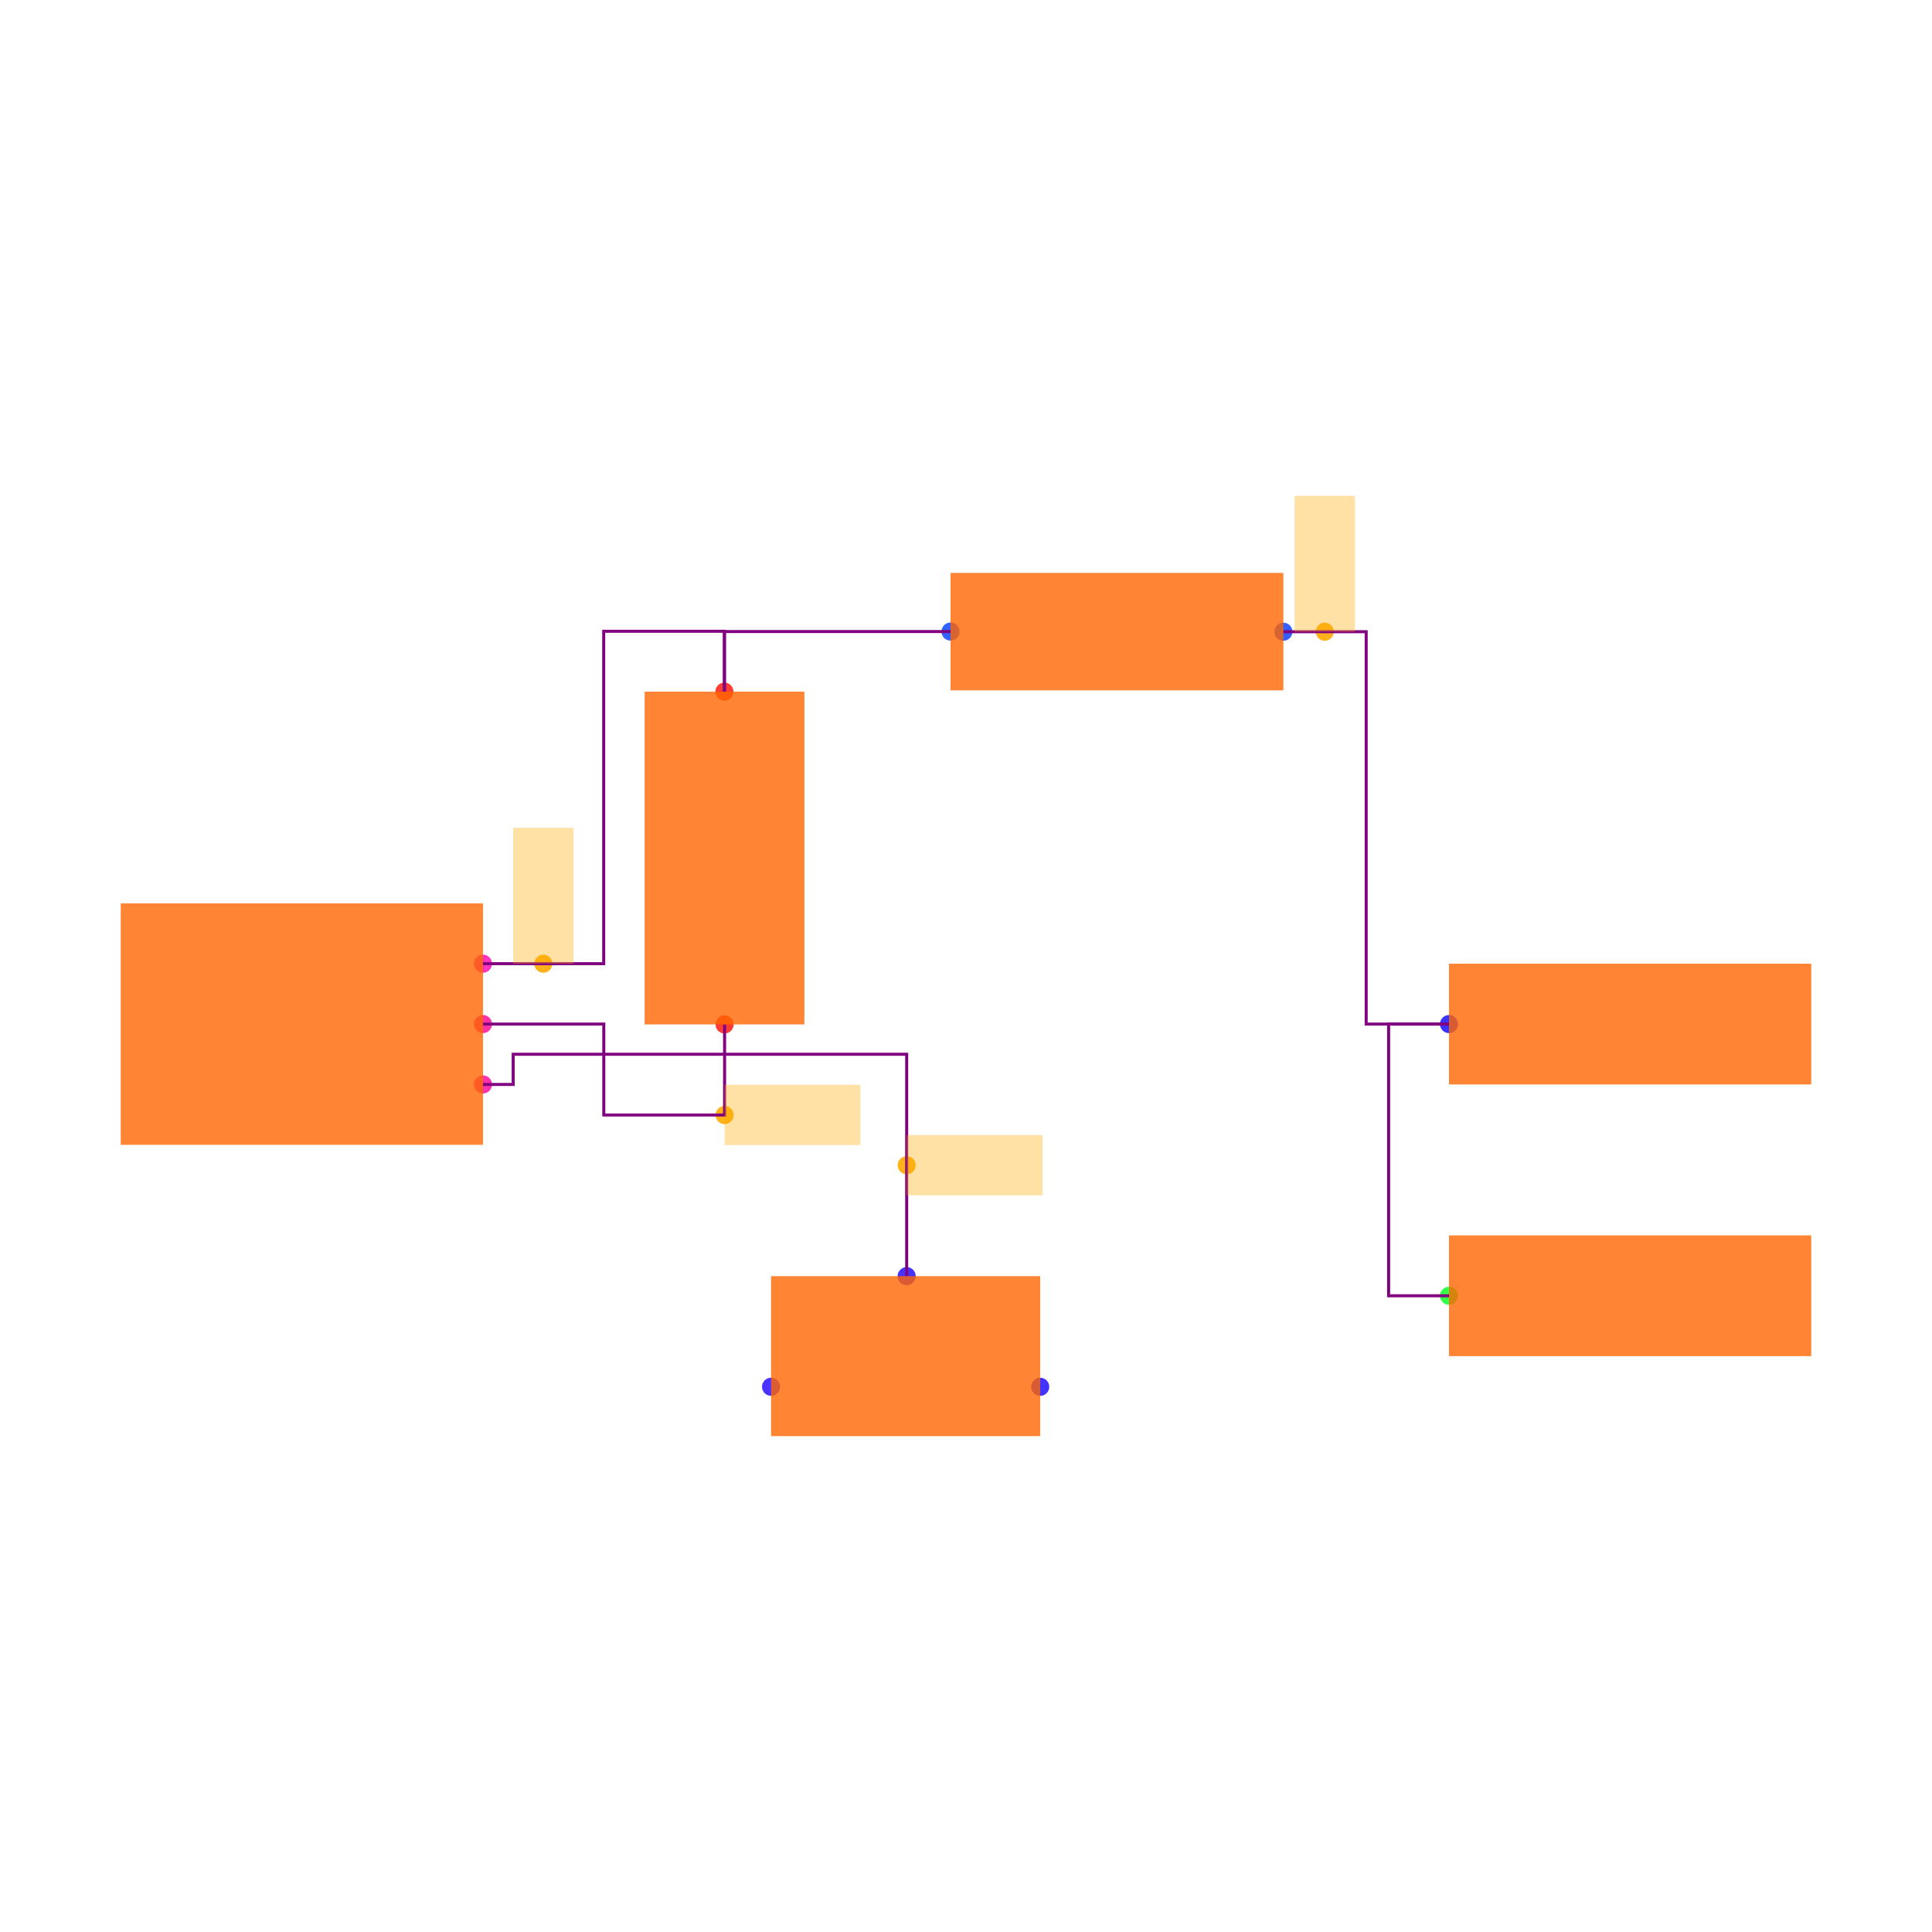
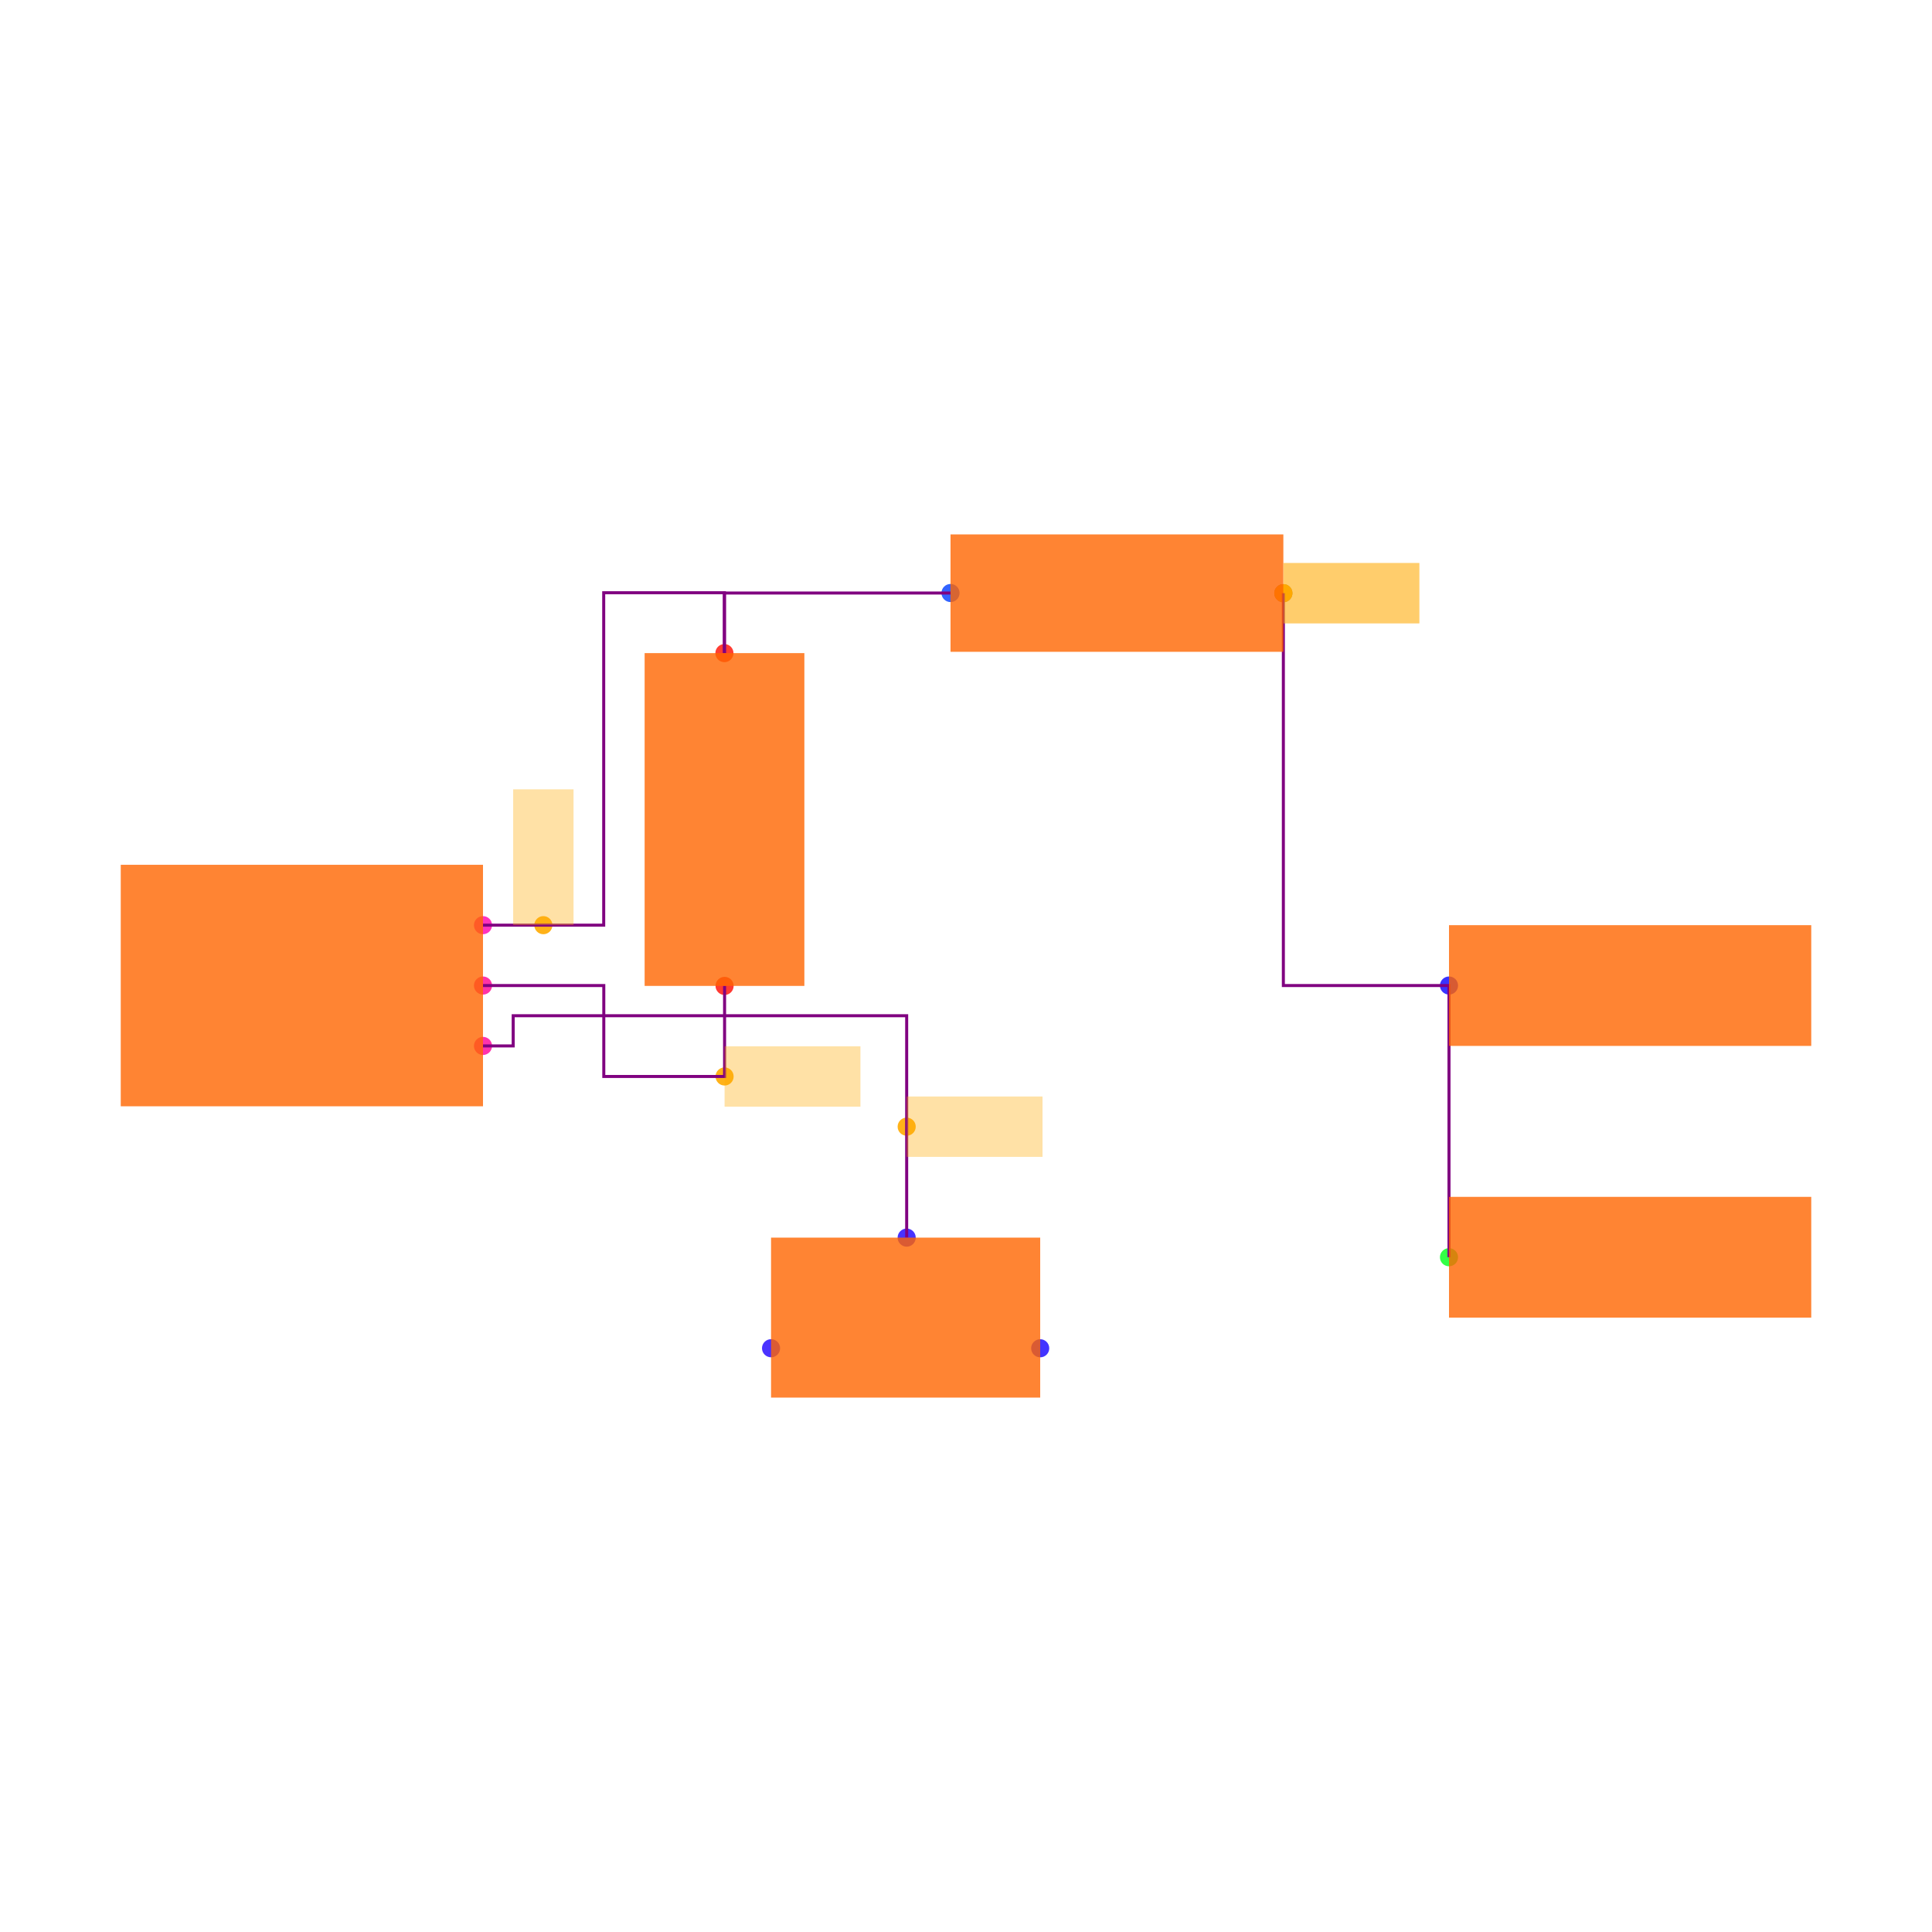
<svg xmlns="http://www.w3.org/2000/svg" width="640" height="640" viewBox="0 0 640 640">
  <rect width="100%" height="100%" fill="white" />
  <g>
-     <circle data-type="point" data-label="U1.6 x+" data-x="0.6000000000000001" data-y="-0.2" cx="160" cy="359.238" r="3" fill="hsl(324, 100%, 50%, 0.8)" />
+     <circle data-type="point" data-label="U1.6 x+" data-x="0.6000000000000001" data-y="-0.2" cx="160" cy="346.474" r="3" fill="hsl(324, 100%, 50%, 0.8)" />
  </g>
  <g>
-     <circle data-type="point" data-label="U1.8 x+" data-x="0.6000000000000001" data-y="0" cx="160" cy="339.238" r="3" fill="hsl(326, 100%, 50%, 0.8)" />
+     <circle data-type="point" data-label="U1.8 x+" data-x="0.6000000000000001" data-y="0" cx="160" cy="326.474" r="3" fill="hsl(326, 100%, 50%, 0.8)" />
  </g>
  <g>
-     <circle data-type="point" data-label="U1.1 x+" data-x="0.6000000000000001" data-y="0.2" cx="160" cy="319.238" r="3" fill="hsl(319, 100%, 50%, 0.8)" />
+     <circle data-type="point" data-label="U1.1 x+" data-x="0.6000000000000001" data-y="0.2" cx="160" cy="306.474" r="3" fill="hsl(319, 100%, 50%, 0.8)" />
  </g>
  <g>
-     <circle data-type="point" data-label="C2.1 y-" data-x="1.4002733499999995" data-y="-0.0012093000000001908" cx="240.027" cy="339.359" r="3" fill="hsl(2, 100%, 50%, 0.8)" />
+     <circle data-type="point" data-label="C2.1 y-" data-x="1.4002733499999995" data-y="-0.0012093000000001908" cx="240.027" cy="326.595" r="3" fill="hsl(2, 100%, 50%, 0.8)" />
  </g>
  <g>
-     <circle data-type="point" data-label="C2.2 y+" data-x="1.3997266500000003" data-y="1.1012093000000003" cx="239.973" cy="229.117" r="3" fill="hsl(3, 100%, 50%, 0.8)" />
+     <circle data-type="point" data-label="C2.2 y+" data-x="1.3997266500000003" data-y="1.1012093000000003" cx="239.973" cy="216.353" r="3" fill="hsl(3, 100%, 50%, 0.8)" />
  </g>
  <g>
-     <circle data-type="point" data-label="R1.1 x-" data-x="2.1487092999999997" data-y="1.3002732499999994" cx="314.871" cy="209.211" r="3" fill="hsl(226, 100%, 50%, 0.8)" />
+     <circle data-type="point" data-label="R1.1 x-" data-x="2.1487092999999997" data-y="1.3002732499999994" cx="314.871" cy="196.447" r="3" fill="hsl(226, 100%, 50%, 0.8)" />
  </g>
  <g>
-     <circle data-type="point" data-label="R1.2 x+" data-x="3.2512907000000006" data-y="1.2997267500000007" cx="425.129" cy="209.265" r="3" fill="hsl(227, 100%, 50%, 0.8)" />
+     <circle data-type="point" data-label="R1.2 x+" data-x="3.2512907000000006" data-y="1.2997267500000007" cx="425.129" cy="196.502" r="3" fill="hsl(227, 100%, 50%, 0.8)" />
  </g>
  <g>
-     <circle data-type="point" data-label="JP5.1 x-" data-x="3.8000000000000003" data-y="0" cx="480" cy="339.238" r="3" fill="hsl(242, 100%, 50%, 0.8)" />
+     <circle data-type="point" data-label="JP5.1 x-" data-x="3.8000000000000003" data-y="0" cx="480" cy="326.474" r="3" fill="hsl(242, 100%, 50%, 0.8)" />
  </g>
  <g>
-     <circle data-type="point" data-label="JP9.1 x-" data-x="3.8000000000000003" data-y="-0.9" cx="480" cy="429.238" r="3" fill="hsl(126, 100%, 50%, 0.8)" />
+     <circle data-type="point" data-label="JP9.1 x-" data-x="3.8000000000000003" data-y="-0.9" cx="480" cy="416.474" r="3" fill="hsl(126, 100%, 50%, 0.8)" />
  </g>
  <g>
-     <circle data-type="point" data-label="JP8.1 x+" data-x="2.4458007999999998" data-y="-1.2015872704999997" cx="344.58" cy="459.397" r="3" fill="hsl(245, 100%, 50%, 0.8)" />
+     <circle data-type="point" data-label="JP8.1 x+" data-x="2.4458007999999998" data-y="-1.2015872704999997" cx="344.58" cy="446.633" r="3" fill="hsl(245, 100%, 50%, 0.8)" />
  </g>
  <g>
-     <circle data-type="point" data-label="JP8.2 y+" data-x="2.0034928" data-y="-0.8350319000000007" cx="300.349" cy="422.741" r="3" fill="hsl(246, 100%, 50%, 0.8)" />
+     <circle data-type="point" data-label="JP8.2 y+" data-x="2.0034928" data-y="-0.8350319000000007" cx="300.349" cy="409.978" r="3" fill="hsl(246, 100%, 50%, 0.8)" />
  </g>
  <g>
-     <circle data-type="point" data-label="JP8.3 x-" data-x="1.5541992" data-y="-1.2014628704999997" cx="255.42" cy="459.384" r="3" fill="hsl(247, 100%, 50%, 0.8)" />
+     <circle data-type="point" data-label="JP8.3 x-" data-x="1.5541992" data-y="-1.2014628704999997" cx="255.42" cy="446.621" r="3" fill="hsl(247, 100%, 50%, 0.8)" />
  </g>
  <g>
-     <circle data-type="point" data-label="" data-x="2.0034928" data-y="-0.46751595000000035" cx="300.349" cy="385.99" r="3" fill="hsl(40, 100%, 50%, 0.9)" />
+     <circle data-type="point" data-label="" data-x="2.0034928" data-y="-0.46751595000000035" cx="300.349" cy="373.226" r="3" fill="hsl(40, 100%, 50%, 0.9)" />
  </g>
  <g>
-     <circle data-type="point" data-label="" data-x="1.4002733499999995" data-y="-0.30120930000000024" cx="240.027" cy="369.359" r="3" fill="hsl(40, 100%, 50%, 0.9)" />
+     <circle data-type="point" data-label="" data-x="1.4002733499999995" data-y="-0.30120930000000024" cx="240.027" cy="356.595" r="3" fill="hsl(40, 100%, 50%, 0.9)" />
  </g>
  <g>
-     <circle data-type="point" data-label="" data-x="0.7999316625000001" data-y="0.2" cx="179.993" cy="319.238" r="3" fill="hsl(40, 100%, 50%, 0.9)" />
+     <circle data-type="point" data-label="" data-x="0.7999316625000001" data-y="0.2" cx="179.993" cy="306.474" r="3" fill="hsl(40, 100%, 50%, 0.9)" />
  </g>
  <g>
-     <circle data-type="point" data-label="" data-x="3.3884680250000008" data-y="1.2997267500000007" cx="438.847" cy="209.265" r="3" fill="hsl(40, 100%, 50%, 0.9)" />
+     <circle data-type="point" data-label="" data-x="3.2512907000000006" data-y="1.2997267500000007" cx="425.129" cy="196.502" r="3" fill="hsl(40, 100%, 50%, 0.9)" />
  </g>
  <g>
-     <polyline data-points="1.4002733499999995,-0.0012093000000001908 1.4002733499999995,-0.30120930000000024 1.0001366749999998,-0.30120930000000024 1.0001366749999998,0 0.6000000000000001,0" data-type="trace" data-label="" points="240.027,339.359 240.027,369.359 200.014,369.359 200.014,339.238 160,339.238" fill="none" stroke="purple" stroke-width="1" />
+     <circle data-type="point" data-label="" data-x="3.2512907000000006" data-y="1.2997267500000007" cx="425.129" cy="196.502" r="3" fill="hsl(40, 100%, 50%, 0.9)" />
  </g>
  <g>
-     <polyline data-points="2.1487092999999997,1.3002732499999994 1.3997266500000003,1.3002732499999994 1.3997266500000003,1.1012093000000003" data-type="trace" data-label="" points="314.871,209.211 239.973,209.211 239.973,229.117" fill="none" stroke="purple" stroke-width="1" />
+     <polyline data-points="1.4002733499999995,-0.0012093000000001908 1.4002733499999995,-0.30120930000000024 1.0001366749999998,-0.30120930000000024 1.0001366749999998,0 0.6000000000000001,0" data-type="trace" data-label="" points="240.027,326.595 240.027,356.595 200.014,356.595 200.014,326.474 160,326.474" fill="none" stroke="purple" stroke-width="1" />
  </g>
  <g>
-     <polyline data-points="0.6000000000000001,0.2 0.9998633250000002,0.2 0.9998633250000002,1.3012093000000002 1.3997266500000003,1.3012093000000002 1.3997266500000003,1.1012093000000003" data-type="trace" data-label="" points="160,319.238 199.986,319.238 199.986,209.117 239.973,209.117 239.973,229.117" fill="none" stroke="purple" stroke-width="1" />
+     <polyline data-points="2.1487092999999997,1.3002732499999994 1.3997266500000003,1.3002732499999994 1.3997266500000003,1.1012093000000003" data-type="trace" data-label="" points="314.871,196.447 239.973,196.447 239.973,216.353" fill="none" stroke="purple" stroke-width="1" />
  </g>
  <g>
-     <polyline data-points="3.8000000000000003,-0.9 3.6000000000000005,-0.9 3.6000000000000005,0 3.8000000000000003,0" data-type="trace" data-label="" points="480,429.238 460,429.238 460,339.238 480,339.238" fill="none" stroke="purple" stroke-width="1" />
+     <polyline data-points="0.6000000000000001,0.2 0.9998633250000002,0.2 0.9998633250000002,1.3012093000000002 1.3997266500000003,1.3012093000000002 1.3997266500000003,1.1012093000000003" data-type="trace" data-label="" points="160,306.474 199.986,306.474 199.986,196.353 239.973,196.353 239.973,216.353" fill="none" stroke="purple" stroke-width="1" />
  </g>
  <g>
-     <polyline data-points="3.2512907000000006,1.2997267500000007 3.5256453500000005,1.2997267500000007 3.5256453500000005,0 3.8000000000000003,0" data-type="trace" data-label="" points="425.129,209.265 452.565,209.265 452.565,339.238 480,339.238" fill="none" stroke="purple" stroke-width="1" />
+     <polyline data-points="3.2512907000000006,1.2997267500000007 3.2512907000000006,0 3.8000000000000003,0 3.8000000000000003,-0.9 3.8000000000000003,0" data-type="trace" data-label="" points="425.129,196.502 425.129,326.474 480,326.474 480,416.474 480,326.474" fill="none" stroke="purple" stroke-width="1" />
  </g>
  <g>
-     <polyline data-points="2.0034928,-0.8350319000000007 2.0034928,-0.1 0.7000000000000001,-0.1 0.7000000000000001,-0.2 0.6000000000000001,-0.2" data-type="trace" data-label="" points="300.349,422.741 300.349,349.238 170,349.238 170,359.238 160,359.238" fill="none" stroke="purple" stroke-width="1" />
+     <polyline data-points="2.0034928,-0.8350319000000007 2.0034928,-0.1 0.7000000000000001,-0.1 0.7000000000000001,-0.2 0.6000000000000001,-0.2" data-type="trace" data-label="" points="300.349,409.978 300.349,336.474 170,336.474 170,346.474 160,346.474" fill="none" stroke="purple" stroke-width="1" />
  </g>
  <g>
-     <rect data-type="rect" data-label="schematic_component_0" data-x="0" data-y="0" x="40" y="299.238" width="120" height="80" fill="hsl(24, 100%, 50%, 0.8)" stroke="black" stroke-width="0.01" />
+     <rect data-type="rect" data-label="schematic_component_0" data-x="0" data-y="0" x="40" y="286.474" width="120" height="80" fill="hsl(24, 100%, 50%, 0.8)" stroke="black" stroke-width="0.01" />
  </g>
  <g>
-     <rect data-type="rect" data-label="schematic_component_1" data-x="1.4" data-y="0.55" x="213.542" y="229.117" width="52.917" height="110.242" fill="hsl(24, 100%, 50%, 0.8)" stroke="black" stroke-width="0.01" />
+     <rect data-type="rect" data-label="schematic_component_1" data-x="1.4" data-y="0.55" x="213.542" y="216.353" width="52.917" height="110.242" fill="hsl(24, 100%, 50%, 0.8)" stroke="black" stroke-width="0.01" />
  </g>
  <g>
-     <rect data-type="rect" data-label="schematic_component_2" data-x="2.7" data-y="1.3" x="314.871" y="189.792" width="110.258" height="38.891" fill="hsl(24, 100%, 50%, 0.8)" stroke="black" stroke-width="0.01" />
+     <rect data-type="rect" data-label="schematic_component_2" data-x="2.7" data-y="1.3" x="314.871" y="177.029" width="110.258" height="38.891" fill="hsl(24, 100%, 50%, 0.8)" stroke="black" stroke-width="0.01" />
  </g>
  <g>
-     <rect data-type="rect" data-label="schematic_component_3" data-x="4.4" data-y="0" x="480" y="319.238" width="120" height="40" fill="hsl(24, 100%, 50%, 0.8)" stroke="black" stroke-width="0.01" />
+     <rect data-type="rect" data-label="schematic_component_3" data-x="4.4" data-y="0" x="480" y="306.474" width="120" height="40" fill="hsl(24, 100%, 50%, 0.8)" stroke="black" stroke-width="0.01" />
  </g>
  <g>
-     <rect data-type="rect" data-label="schematic_component_4" data-x="4.4" data-y="-0.9" x="480" y="409.238" width="120" height="40" fill="hsl(24, 100%, 50%, 0.8)" stroke="black" stroke-width="0.01" />
+     <rect data-type="rect" data-label="schematic_component_4" data-x="4.4" data-y="-0.9" x="480" y="396.474" width="120" height="40" fill="hsl(24, 100%, 50%, 0.8)" stroke="black" stroke-width="0.01" />
  </g>
  <g>
-     <rect data-type="rect" data-label="schematic_component_5" data-x="2" data-y="-1.1" x="255.42" y="422.741" width="89.16" height="52.994" fill="hsl(24, 100%, 50%, 0.8)" stroke="black" stroke-width="0.01" />
+     <rect data-type="rect" data-label="schematic_component_5" data-x="2" data-y="-1.1" x="255.42" y="409.978" width="89.16" height="52.994" fill="hsl(24, 100%, 50%, 0.8)" stroke="black" stroke-width="0.01" />
  </g>
  <g>
-     <rect data-type="rect" data-label="" data-x="2.2284928" data-y="-0.46751595000000035" x="300.349" y="375.99" width="45" height="20" fill="hsl(40, 100%, 50%, 0.35)" stroke="black" stroke-width="0.01" />
+     <rect data-type="rect" data-label="" data-x="2.2284928" data-y="-0.46751595000000035" x="300.349" y="363.226" width="45" height="20" fill="hsl(40, 100%, 50%, 0.35)" stroke="black" stroke-width="0.01" />
  </g>
  <g>
-     <rect data-type="rect" data-label="" data-x="1.6252733499999996" data-y="-0.30120930000000024" x="240.027" y="359.359" width="45" height="20" fill="hsl(40, 100%, 50%, 0.35)" stroke="black" stroke-width="0.01" />
+     <rect data-type="rect" data-label="" data-x="1.6252733499999996" data-y="-0.30120930000000024" x="240.027" y="346.595" width="45" height="20" fill="hsl(40, 100%, 50%, 0.35)" stroke="black" stroke-width="0.01" />
  </g>
  <g>
-     <rect data-type="rect" data-label="" data-x="0.7999316625000001" data-y="0.42500000000000004" x="169.993" y="274.238" width="20" height="45" fill="hsl(40, 100%, 50%, 0.35)" stroke="black" stroke-width="0.01" />
+     <rect data-type="rect" data-label="" data-x="0.7999316625000001" data-y="0.42500000000000004" x="169.993" y="261.474" width="20" height="45" fill="hsl(40, 100%, 50%, 0.35)" stroke="black" stroke-width="0.01" />
  </g>
  <g>
-     <rect data-type="rect" data-label="" data-x="3.3884680250000008" data-y="1.5247267500000008" x="428.847" y="164.265" width="20" height="45" fill="hsl(40, 100%, 50%, 0.35)" stroke="black" stroke-width="0.01" />
+     <rect data-type="rect" data-label="" data-x="3.4762907000000007" data-y="1.2997267500000007" x="425.129" y="186.502" width="45" height="20" fill="hsl(40, 100%, 50%, 0.35)" stroke="black" stroke-width="0.01" />
+   </g>
+   <g>
+     <rect data-type="rect" data-label="" data-x="3.4772907000000006" data-y="1.2997267500000007" x="425.229" y="186.502" width="45" height="20" fill="hsl(40, 100%, 50%, 0.35)" stroke="black" stroke-width="0.01" />
  </g>
  <g id="crosshair" style="display: none">
    <line id="crosshair-h" y1="0" y2="640" stroke="#666" stroke-width="0.5" />
    <line id="crosshair-v" x1="0" x2="640" stroke="#666" stroke-width="0.5" />
    <text id="coordinates" font-family="monospace" font-size="12" fill="#666" />
  </g>
</svg>
